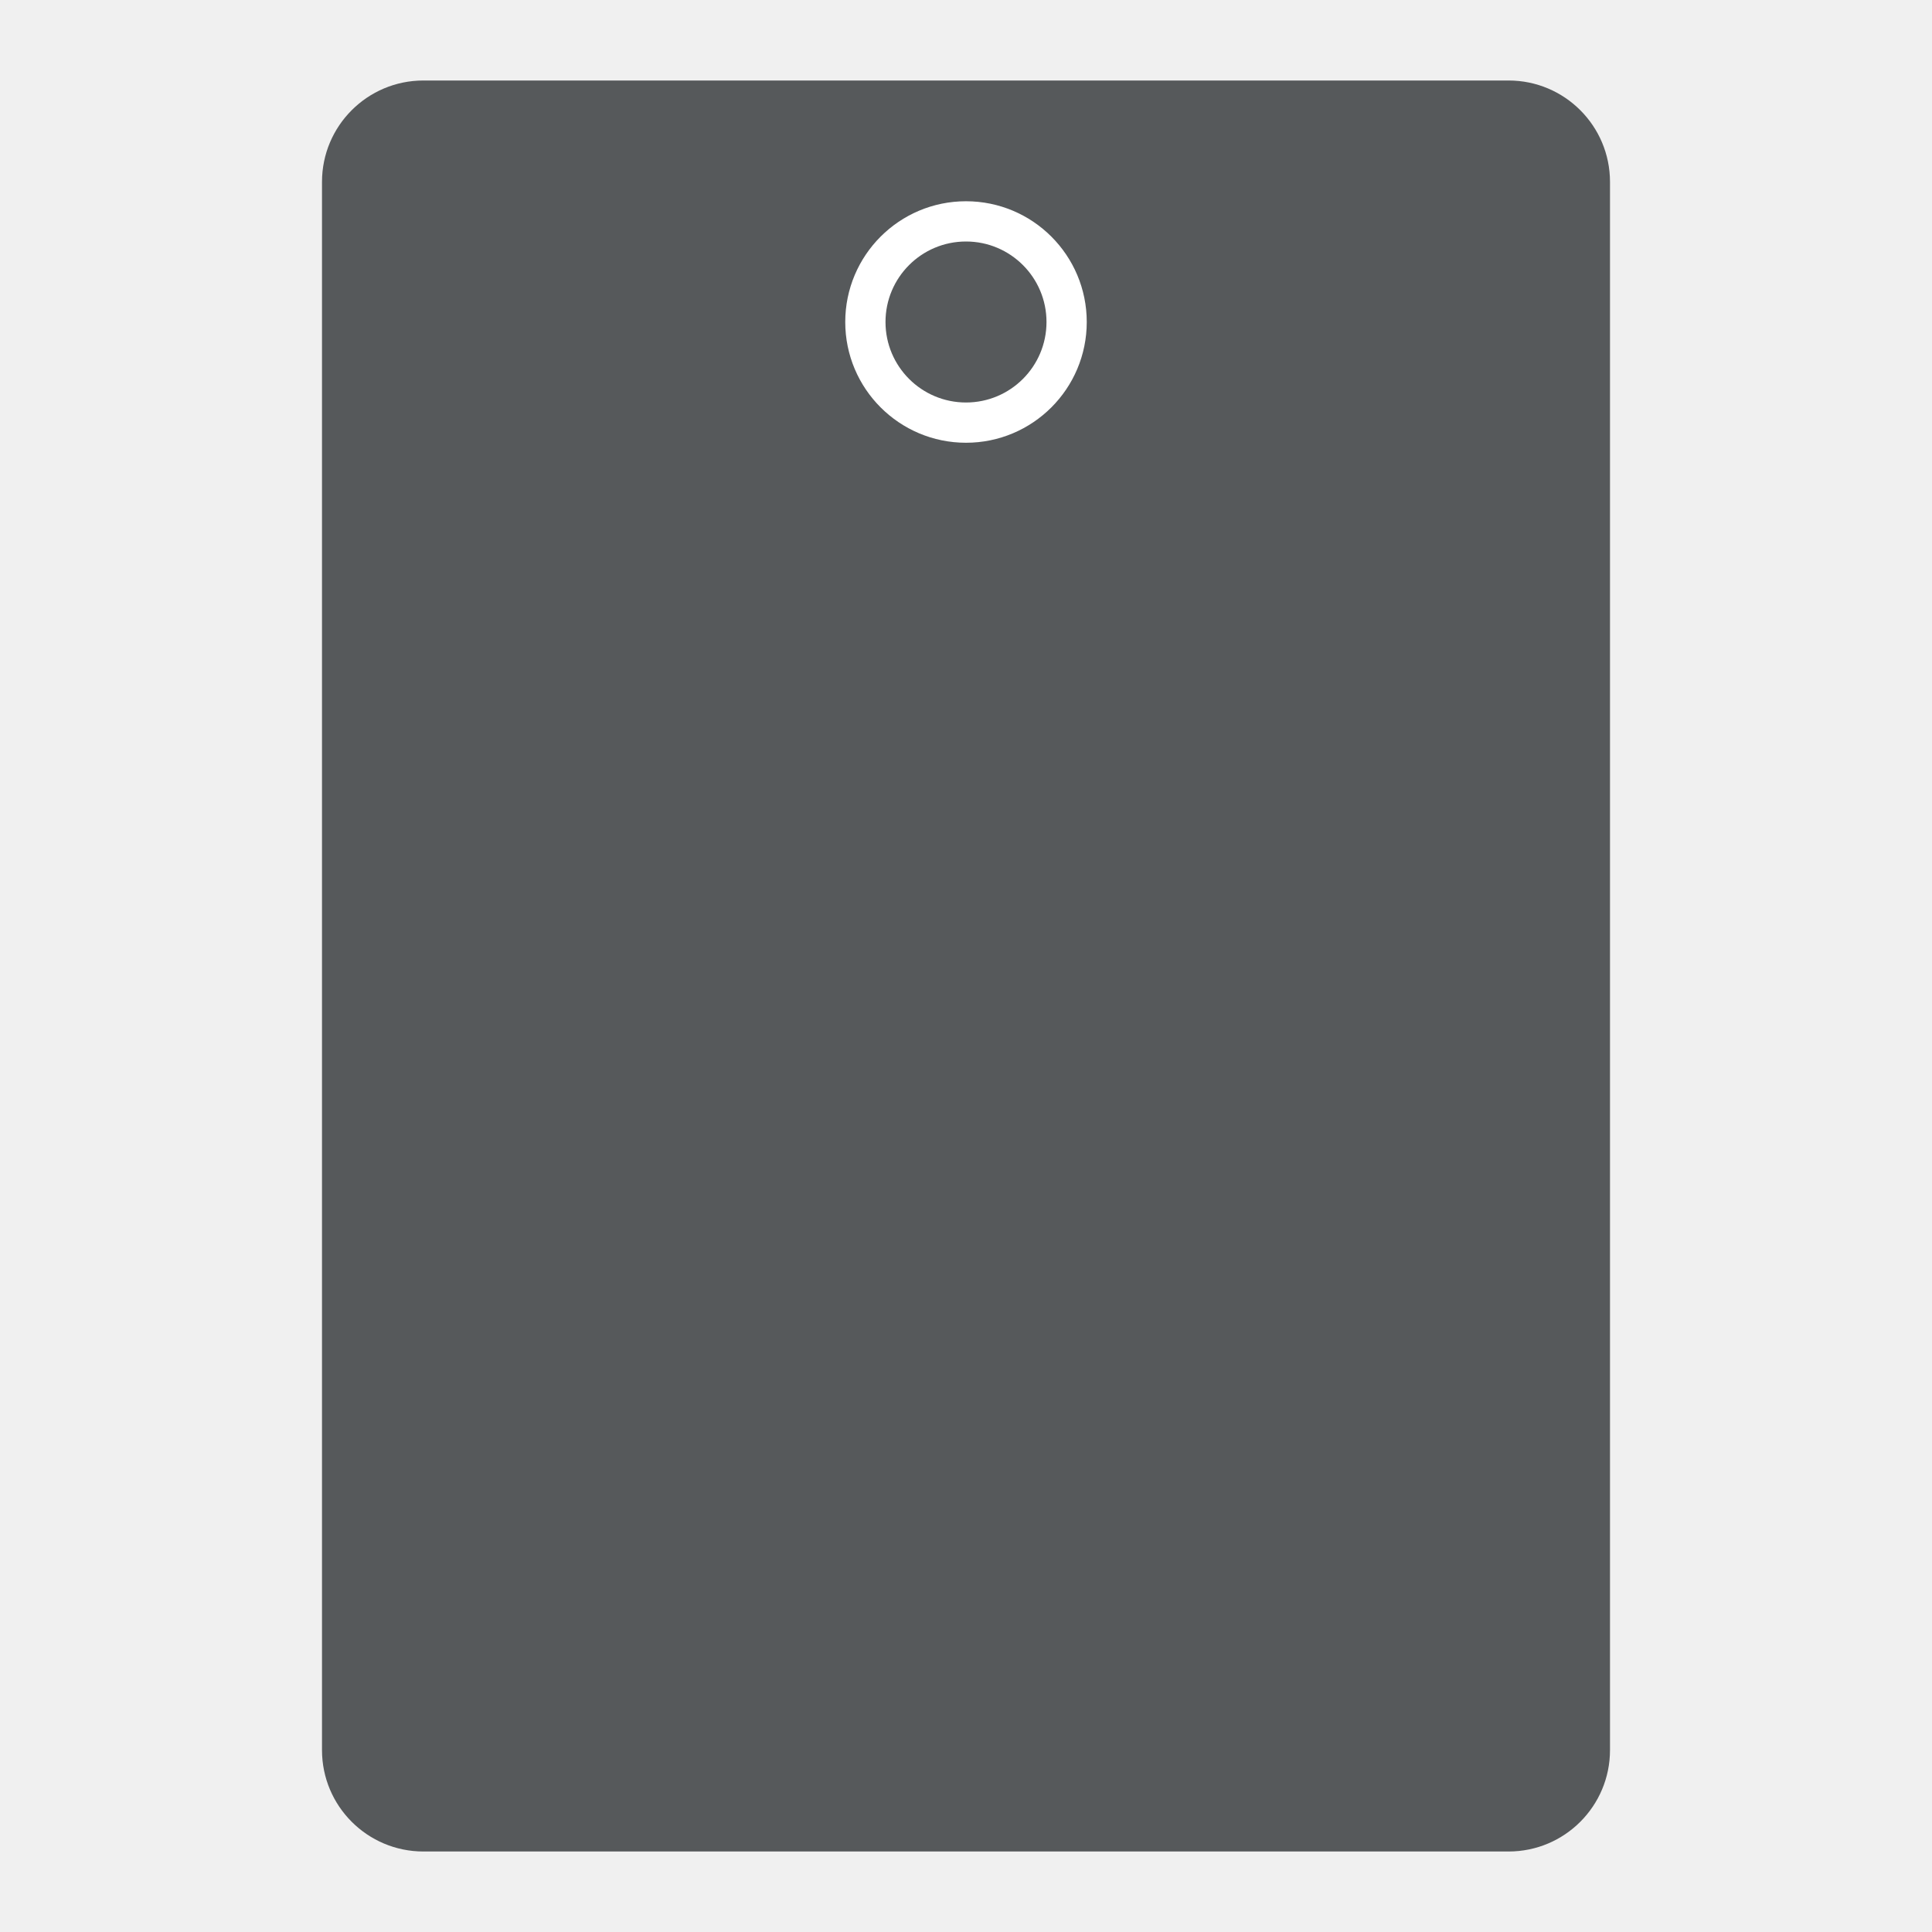
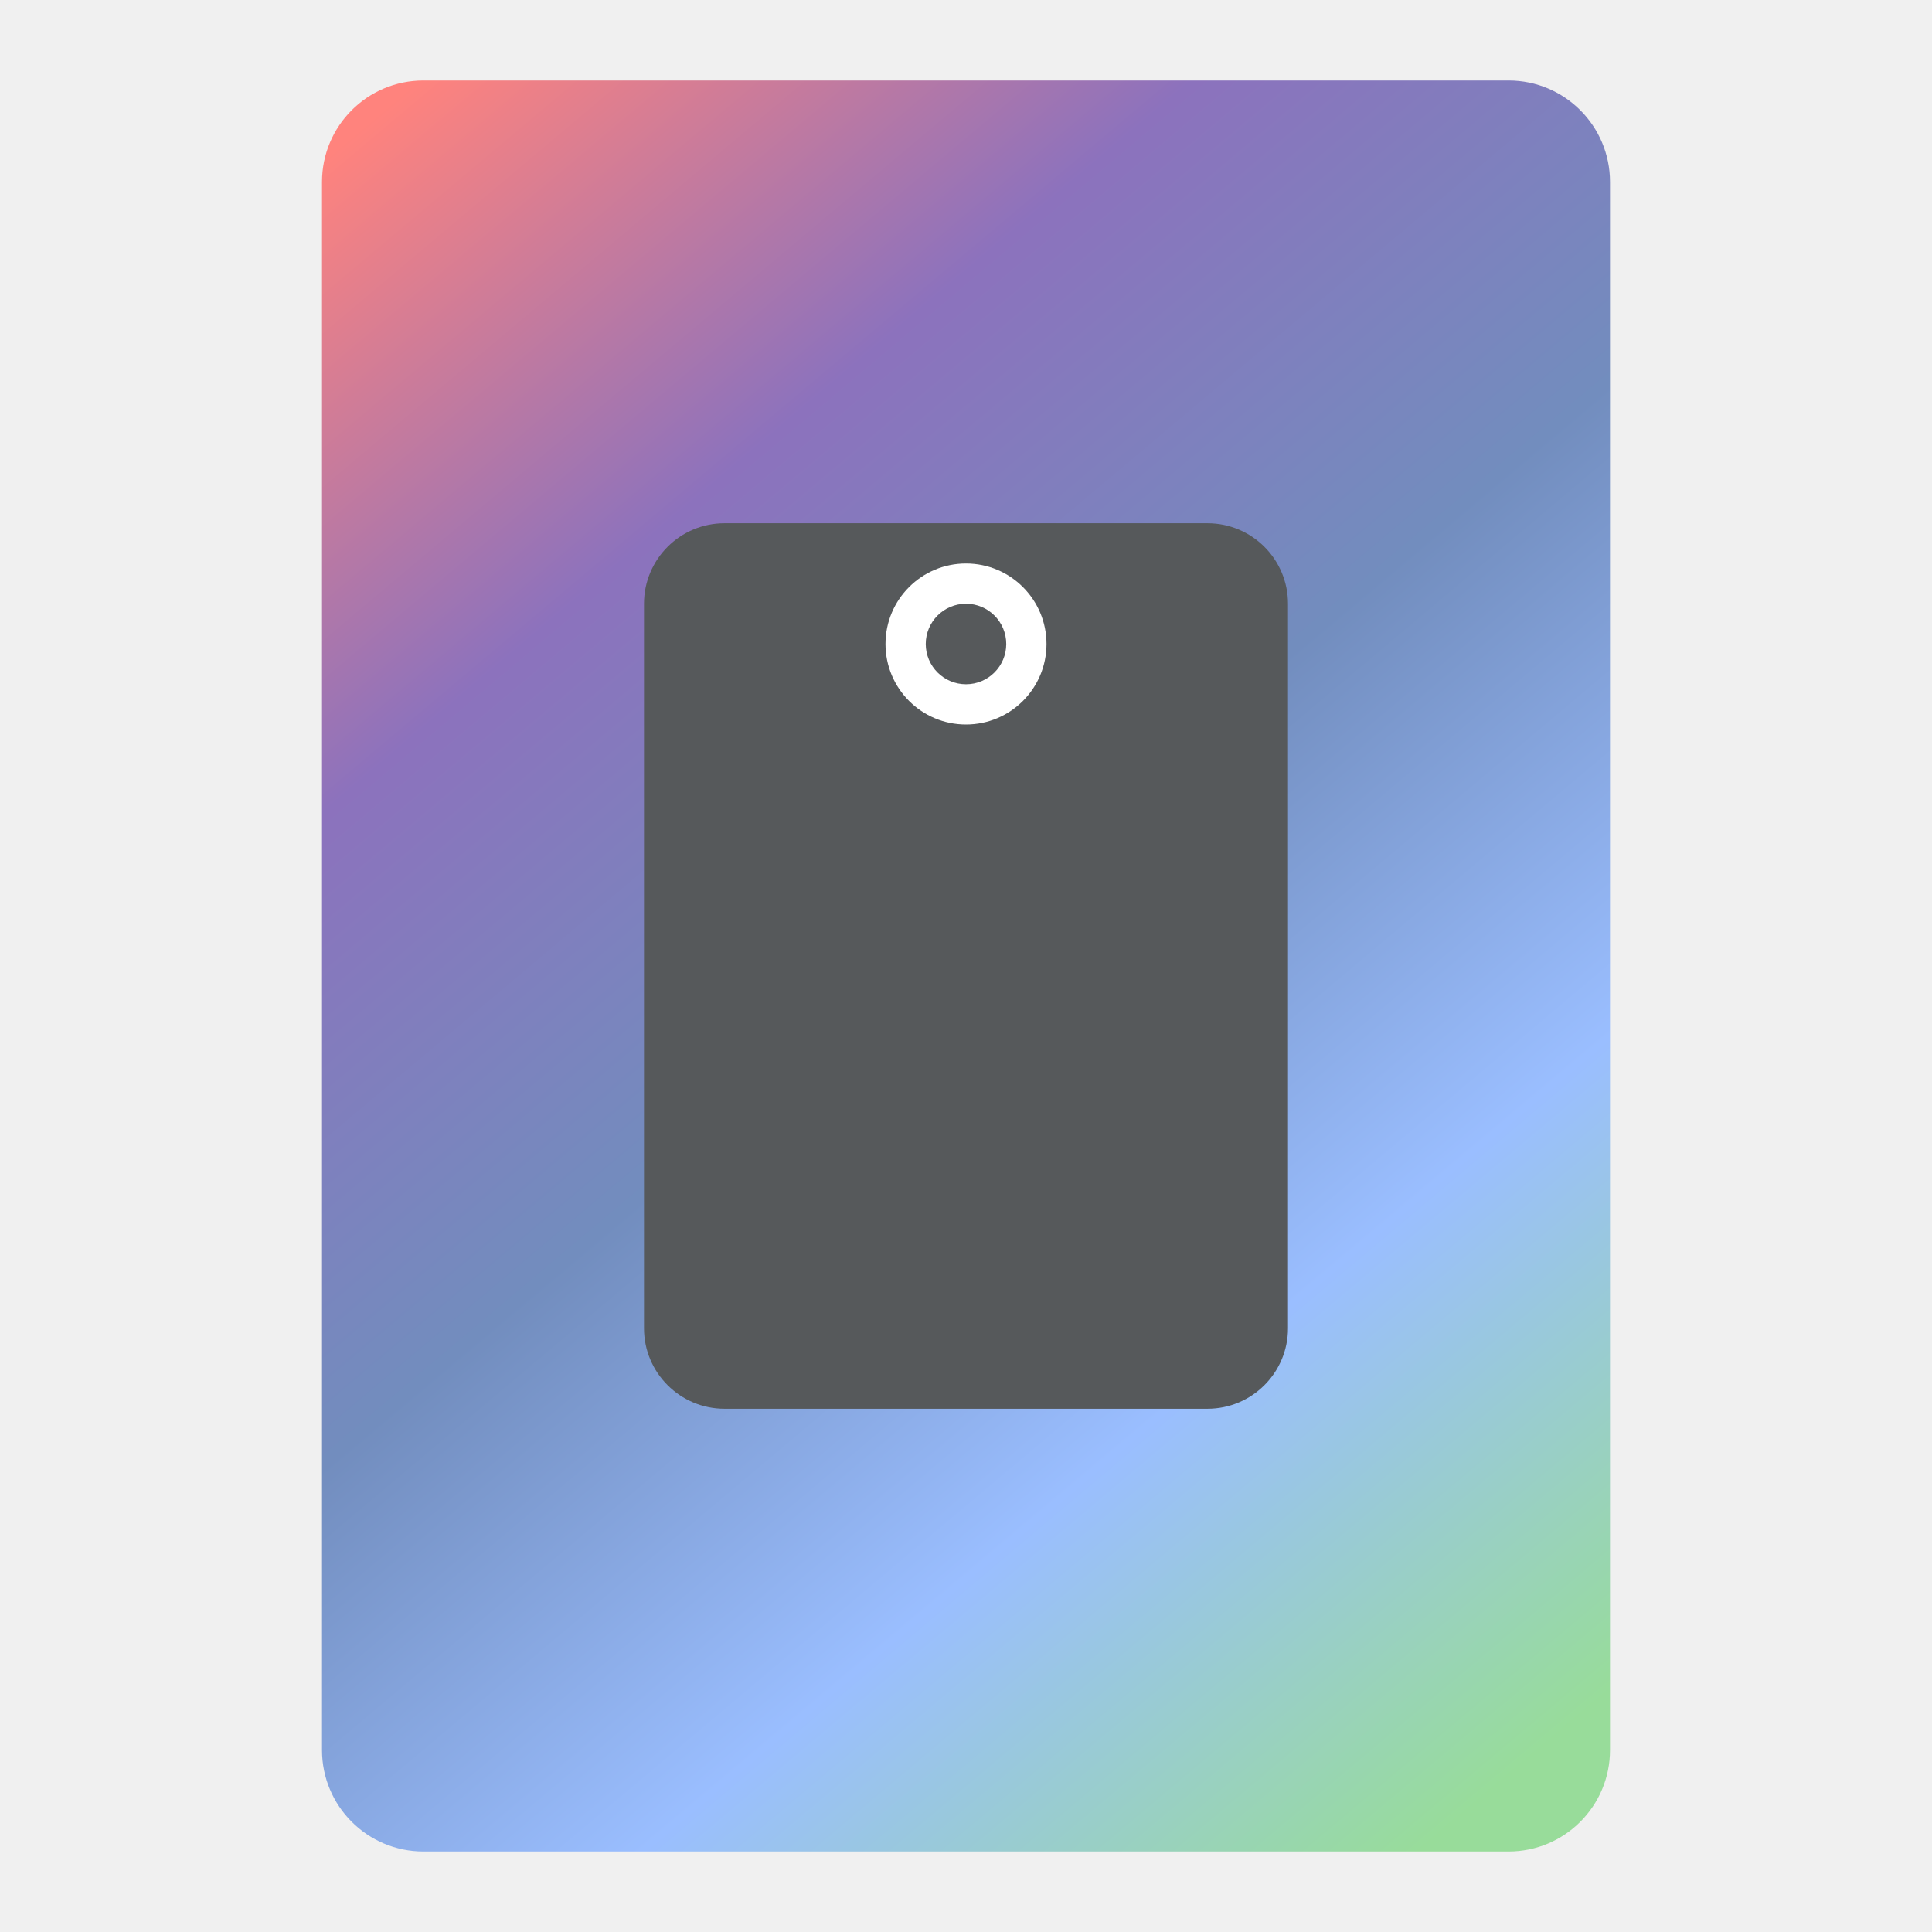
<svg xmlns="http://www.w3.org/2000/svg" width="192" height="192" version="1.1" viewBox="0 0 192 192">
-   <rect x="32" y="8" width="128" height="176" rx="10.079" opacity=".63" stroke-width="1.007" style="fill:#56595b;opacity:1" />
-   <path d="m96 20a12 12 0 0 0-12 12 12 12 0 0 0 12 12 12 12 0 0 0 12-12 12 12 0 0 0-12-12zm0 4a8 8 0 0 1 8 8 8 8 0 0 1-8 8 8 8 0 0 1-8-8 8 8 0 0 1 8-8z" style="fill:#fff;paint-order:stroke fill markers" />
+   <defs>
+     <linearGradient id="linearGradient837" x1="32" x2="160" y1="16" y2="168" gradientUnits="userSpaceOnUse">
+       <stop style="stop-color:#ff837d" offset="0" />
+       <stop style="stop-color:#8c72bd" offset=".25" />
+       <stop style="stop-color:#728dbe" offset=".5" />
+       <stop style="stop-color:#9abeff" offset=".75" />
+       <stop style="stop-color:#98dc9a" offset="1" />
+     </linearGradient>
+   </defs>
+   <rect x="32" y="8" width="128" height="176" rx="10.079" opacity=".63" stroke-width="1.007" style="fill:url(#linearGradient837);opacity:1" />
+   <rect x="64" y="52" width="64" height="88" ry="8" style="fill:#56595b;paint-order:stroke fill markers" />
+   <circle cx="96" cy="64" r="8" style="fill:#fff;paint-order:stroke fill markers" />
+   <circle cx="96" cy="64" r="4" style="fill:#56595b;paint-order:stroke fill markers" />
</svg>
